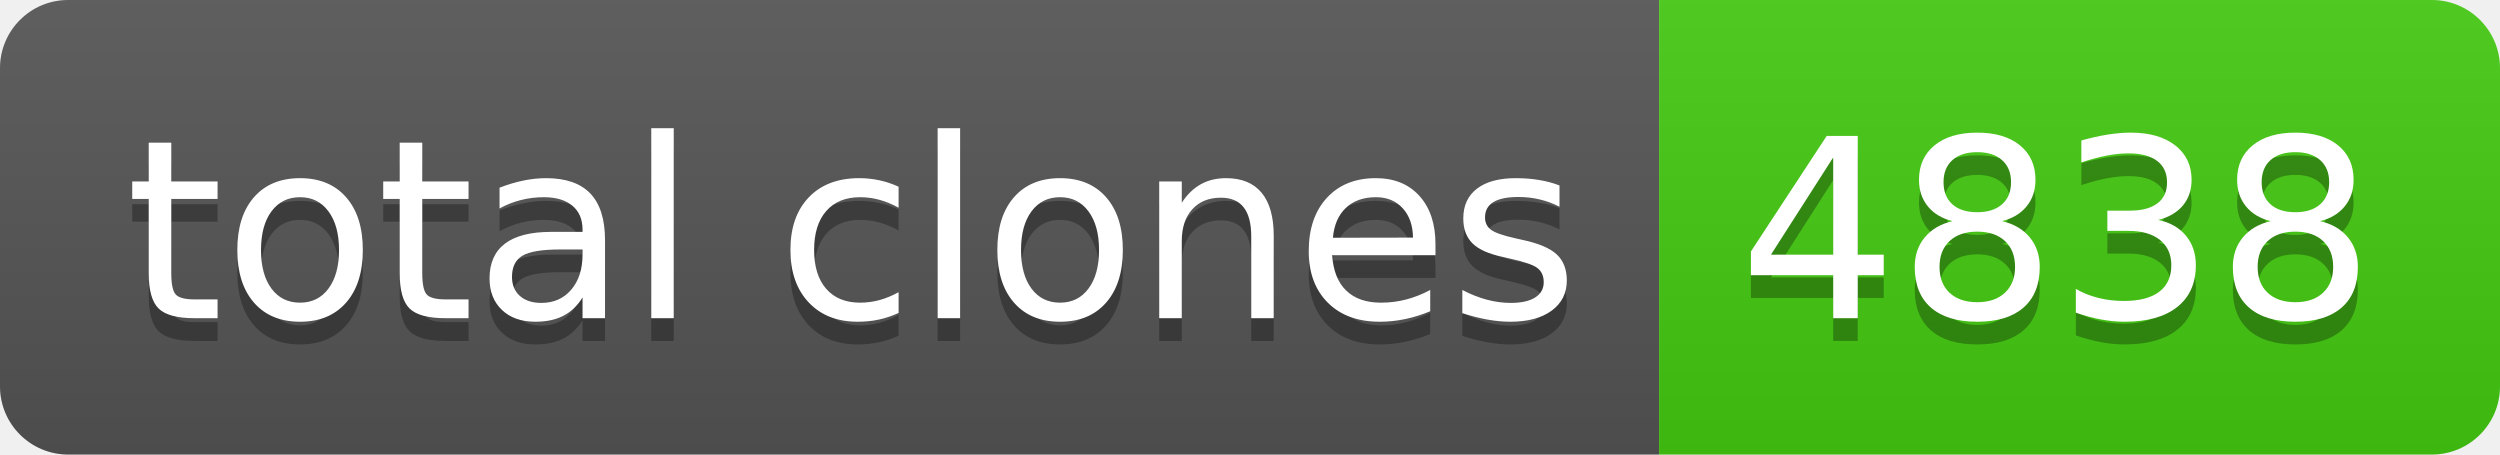
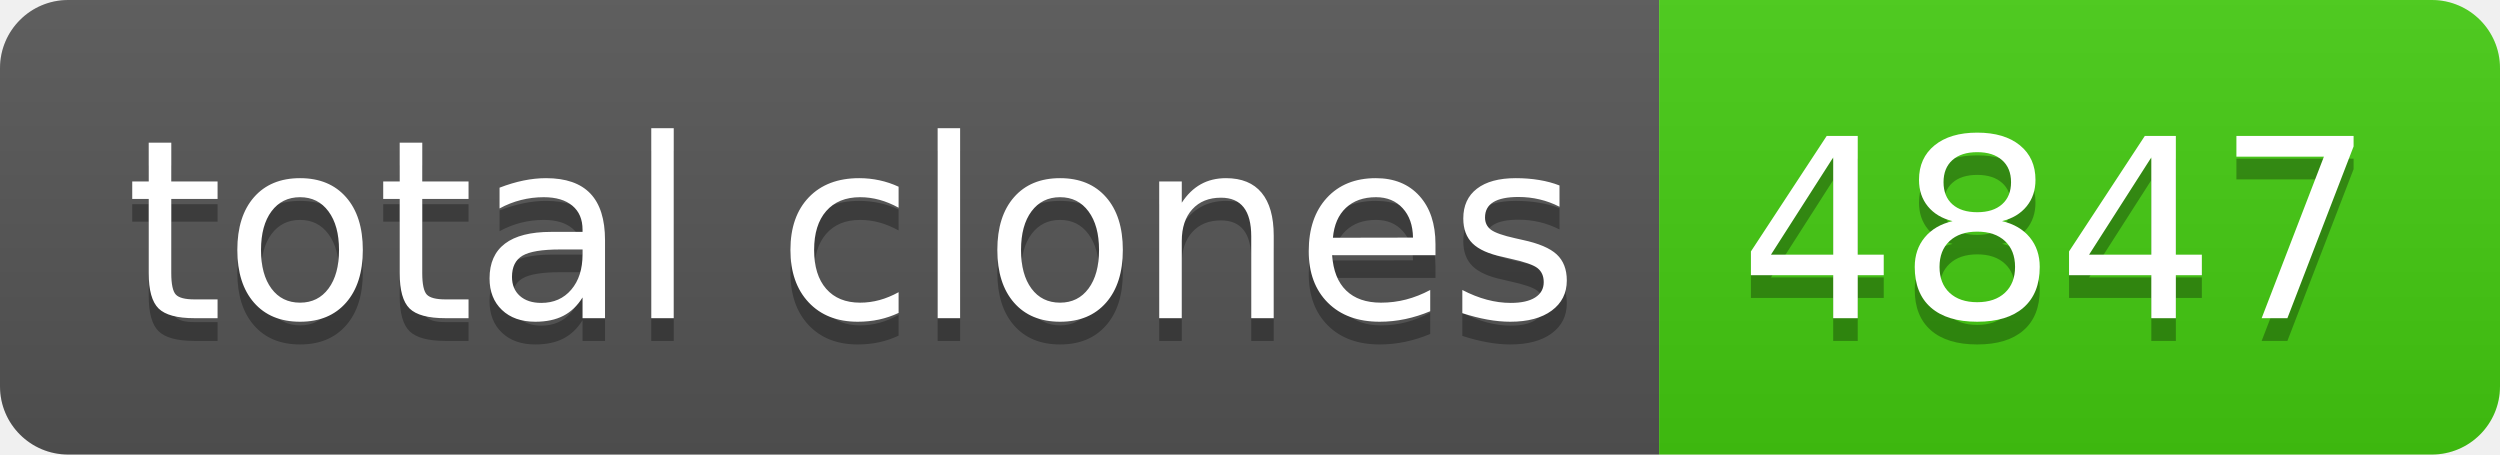
- <svg xmlns="http://www.w3.org/2000/svg" width="110" height="20" role="img" aria-label="total clones: 4838">
+ <svg xmlns="http://www.w3.org/2000/svg" width="110" height="20" role="img" aria-label="total clones: 4847">
  <linearGradient id="s" x2="0" y2="100%">
    <stop offset="0" stop-color="#bbb" stop-opacity=".1" />
    <stop offset="1" stop-opacity=".1" />
  </linearGradient>
  <clipPath id="r">
    <rect width="110" height="20" rx="3" fill="#fff" />
  </clipPath>
  <g clip-path="url(#r)">
    <rect width="73" height="20" fill="#555" />
    <rect x="73" width="37" height="20" fill="#4c1" />
    <rect width="110" height="20" fill="url(#s)" />
  </g>
  <g fill="#fff" text-anchor="middle" font-family="Verdana,Geneva,DejaVu Sans,sans-serif" text-rendering="geometricPrecision" font-size="110">
    <text aria-hidden="true" x="375" y="150" fill="#010101" fill-opacity=".3" transform="scale(.1)" textLength="630">total clones</text>
    <text x="375" y="140" transform="scale(.1)" fill="#fff" textLength="630">total clones</text>
-     <text aria-hidden="true" x="905" y="150" fill="#010101" fill-opacity=".3" transform="scale(.1)" textLength="270">4838</text>
-     <text x="905" y="140" transform="scale(.1)" fill="#fff" textLength="270">4838</text>
+     <text aria-hidden="true" x="905" y="150" fill="#010101" fill-opacity=".3" transform="scale(.1)" textLength="270">4847</text>
+     <text x="905" y="140" transform="scale(.1)" fill="#fff" textLength="270">4847</text>
  </g>
</svg>
